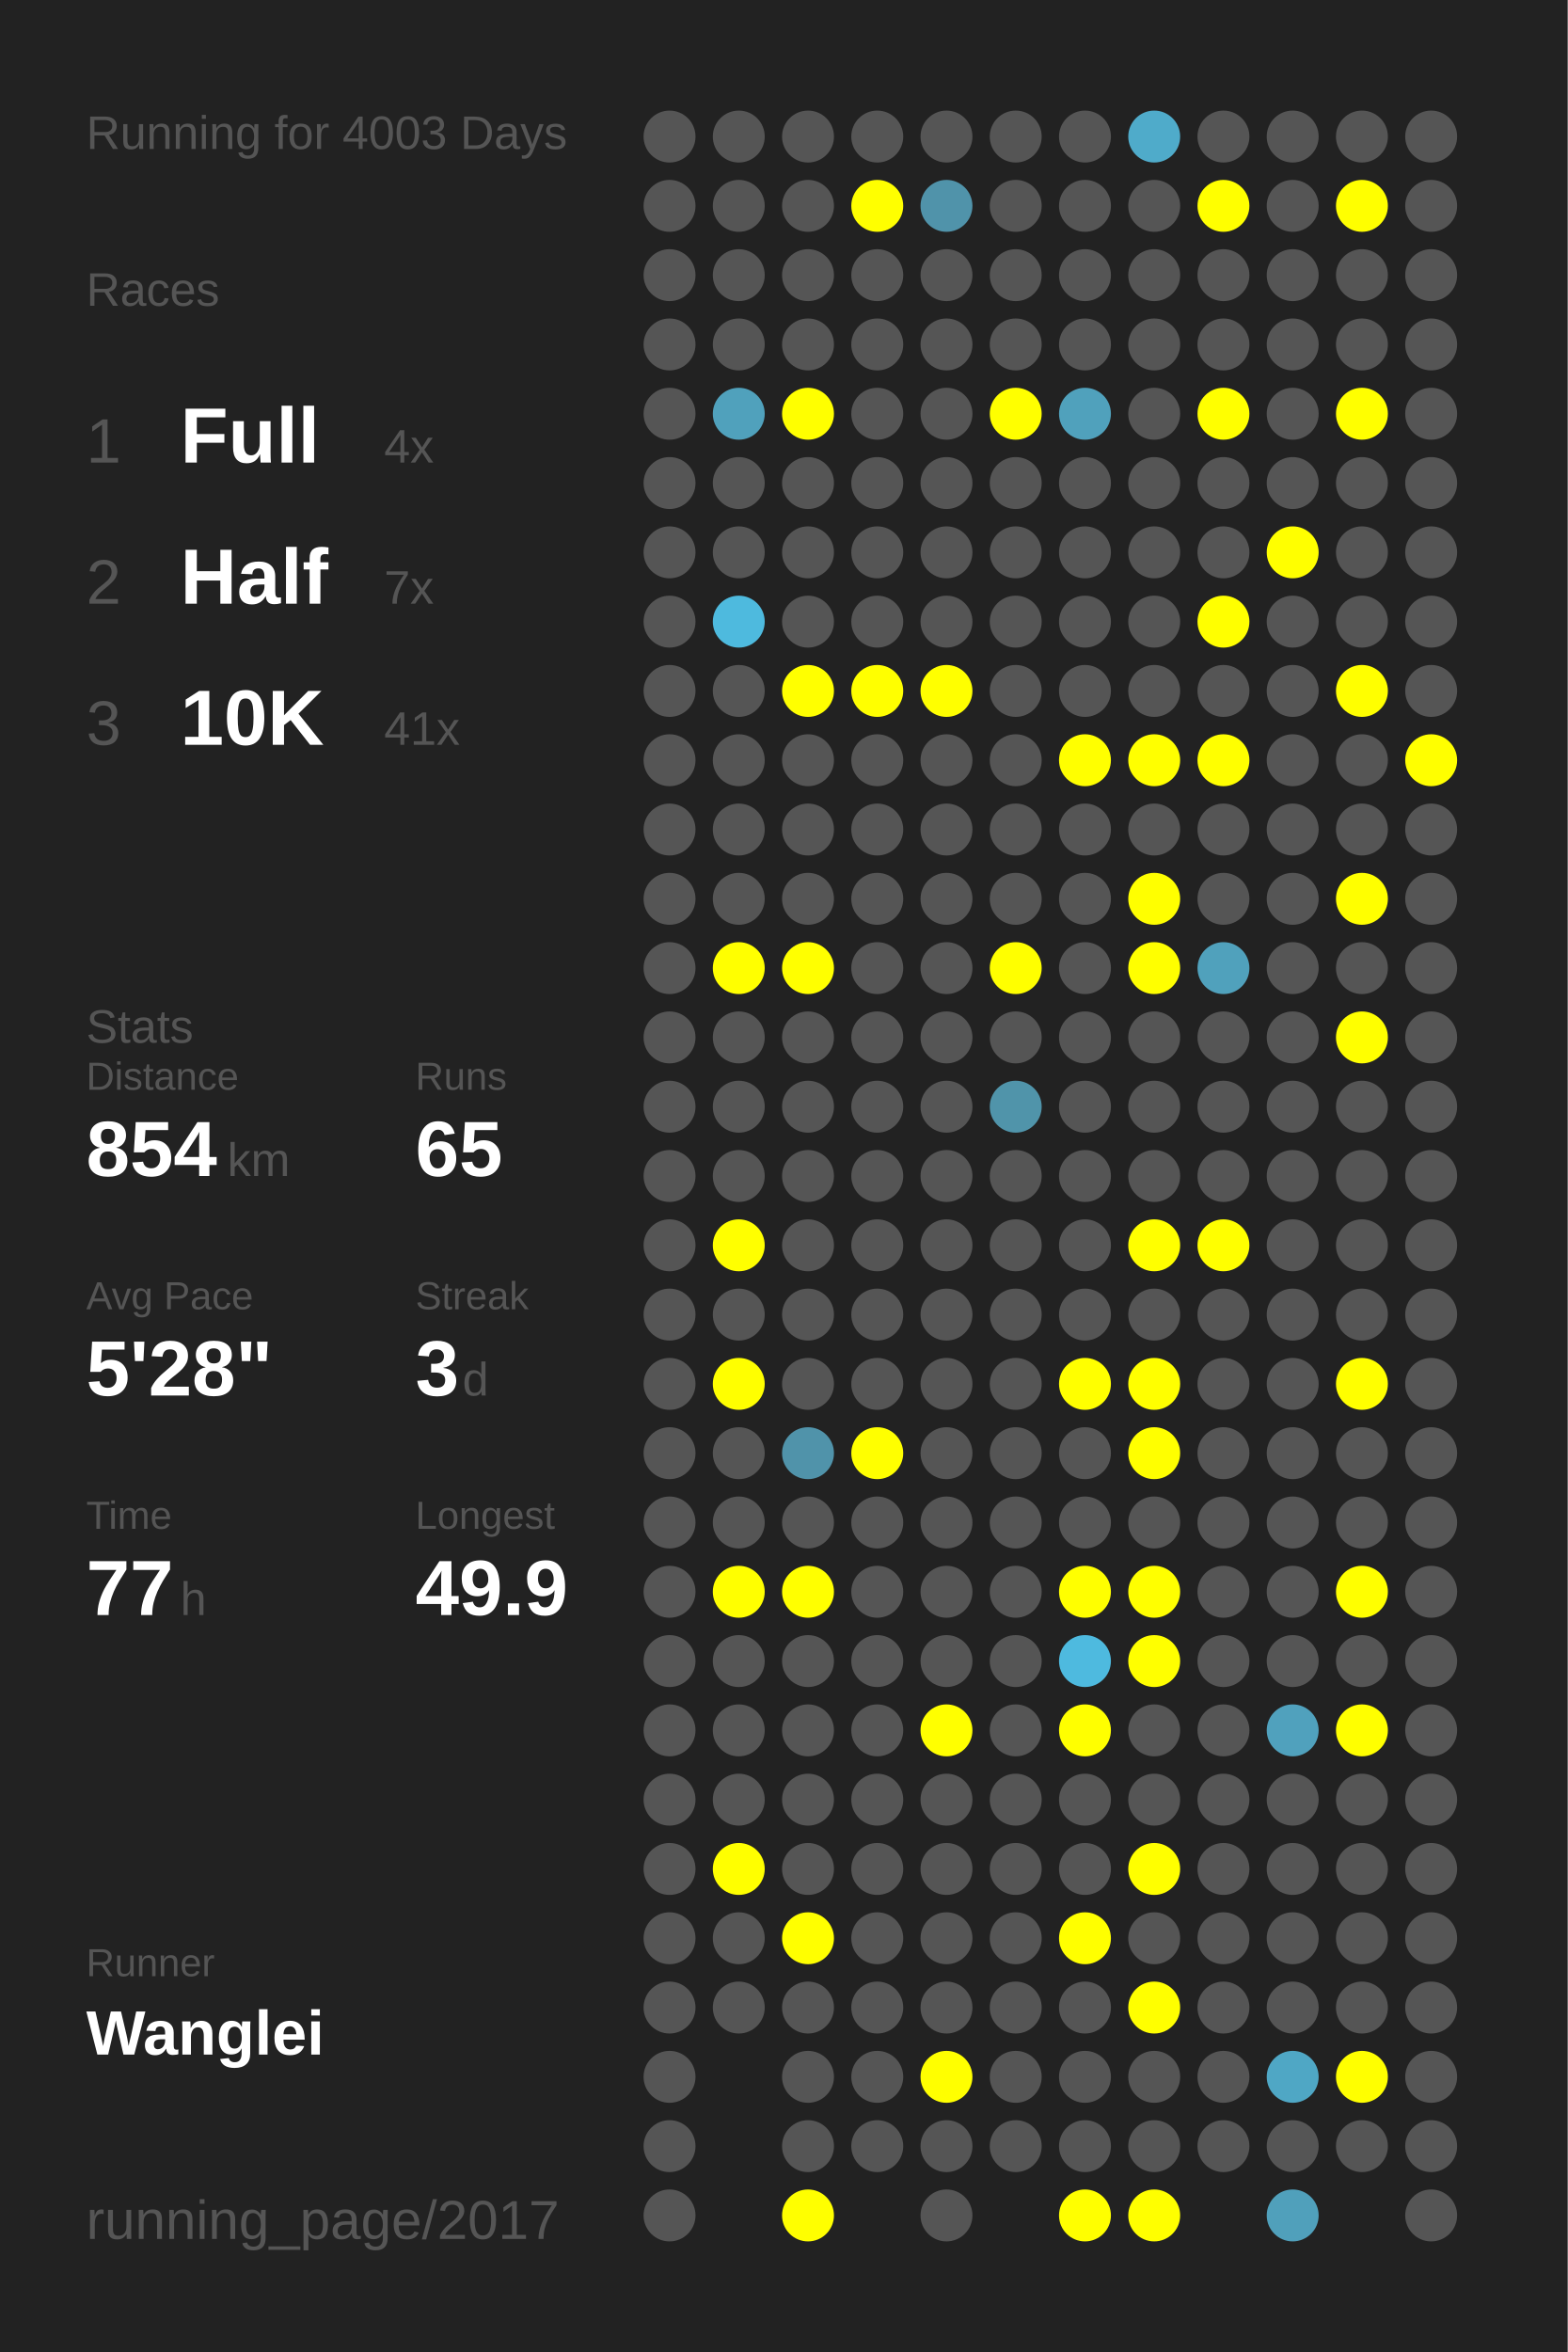
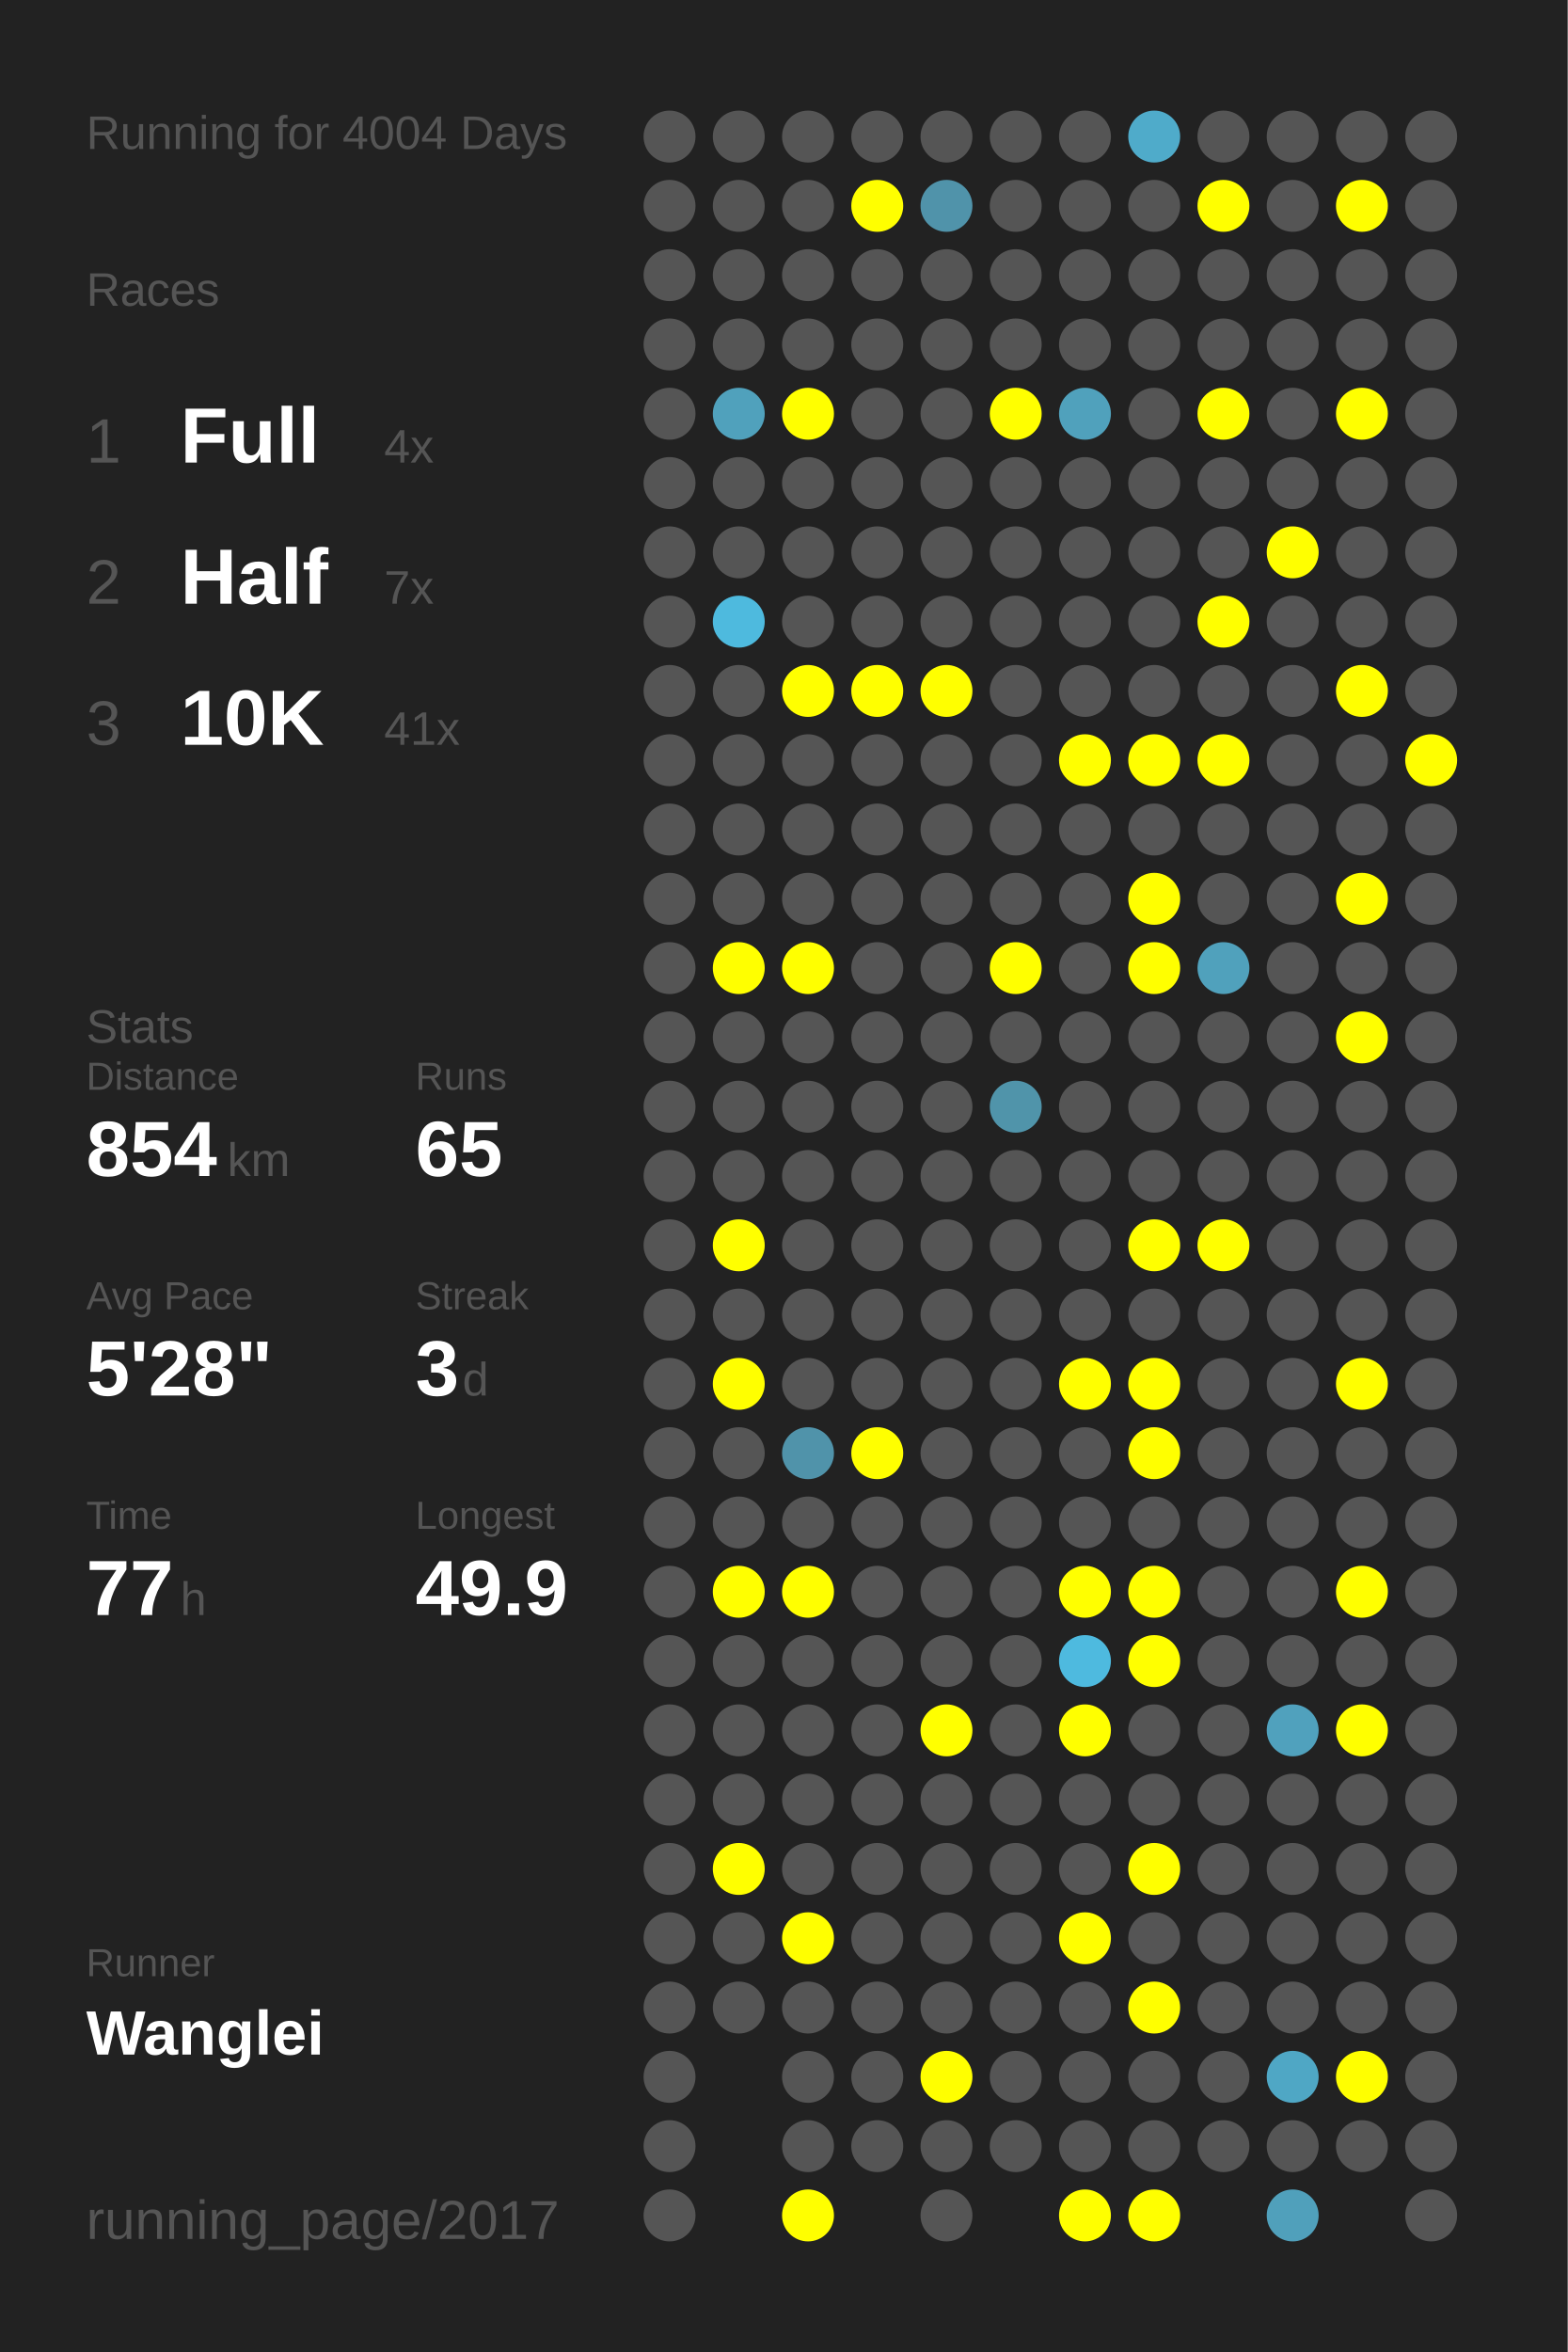
<svg xmlns="http://www.w3.org/2000/svg" baseProfile="full" height="300mm" version="1.1" viewBox="0,0,200,300" width="200mm">
  <defs />
  <rect fill="#222222" height="300" width="200" x="0" y="0" />
-   <text fill="#555555" style="font-size:6px; font-family:Arial;" x="11" y="19">Running for 4003 Days</text>
+   <text fill="#555555" style="font-size:6px; font-family:Arial;" x="11" y="19">Running for 4004 Days</text>
  <text fill="#555555" style="font-size:6px; font-family:Arial;" x="11" y="39">Races</text>
  <text fill="#555555" style="font-size:8px; font-family:Arial;" x="11" y="59">1</text>
  <text fill="#FFFFFF" style="font-size:10px; font-family:Arial; font-weight:bold;" x="23" y="59">Full</text>
  <text fill="#555555" style="font-size:6px; font-family:Arial;" x="49" y="59">4x</text>
  <text fill="#555555" style="font-size:8px; font-family:Arial;" x="11" y="77">2</text>
  <text fill="#FFFFFF" style="font-size:10px; font-family:Arial; font-weight:bold;" x="23" y="77">Half</text>
  <text fill="#555555" style="font-size:6px; font-family:Arial;" x="49" y="77">7x</text>
  <text fill="#555555" style="font-size:8px; font-family:Arial;" x="11" y="95">3</text>
  <text fill="#FFFFFF" style="font-size:10px; font-family:Arial; font-weight:bold;" x="23" y="95">10K</text>
  <text fill="#555555" style="font-size:6px; font-family:Arial;" x="49" y="95">41x</text>
  <text fill="#555555" style="font-size:6px; font-family:Arial;" x="11" y="133">Stats</text>
  <text fill="#555555" style="font-size:5px; font-family:Arial;" x="11" y="139">Distance</text>
  <text fill="#FFFFFF" style="font-size:10px; font-family:Arial; font-weight:bold;" x="11" y="150">854</text>
  <text fill="#555555" style="font-size:6px; font-family:Arial;" x="29" y="150">km</text>
  <text fill="#555555" style="font-size:5px; font-family:Arial;" x="53" y="139">Runs</text>
  <text fill="#FFFFFF" style="font-size:10px; font-family:Arial; font-weight:bold;" x="53" y="150">65</text>
  <text fill="#555555" style="font-size:5px; font-family:Arial;" x="11" y="167">Avg Pace</text>
  <text fill="#FFFFFF" style="font-size:10px; font-family:Arial; font-weight:bold;" x="11" y="178">5'28"</text>
  <text fill="#555555" style="font-size:5px; font-family:Arial;" x="53" y="167">Streak</text>
  <text fill="#FFFFFF" style="font-size:10px; font-family:Arial; font-weight:bold;" x="53" y="178">3</text>
  <text fill="#555555" style="font-size:6px; font-family:Arial;" x="59" y="178">d</text>
  <text fill="#555555" style="font-size:5px; font-family:Arial;" x="11" y="195">Time</text>
  <text fill="#FFFFFF" style="font-size:10px; font-family:Arial; font-weight:bold;" x="11" y="206">77</text>
  <text fill="#555555" style="font-size:6px; font-family:Arial;" x="23" y="206">h</text>
  <text fill="#555555" style="font-size:5px; font-family:Arial;" x="53" y="195">Longest</text>
  <text fill="#FFFFFF" style="font-size:10px; font-family:Arial; font-weight:bold;" x="53" y="206">49.9</text>
  <text fill="#555555" style="font-size:5px; font-family:Arial;" x="11" y="252.065">Runner</text>
  <text fill="#FFFFFF" style="font-size:8px; font-family:Arial; font-weight:bold;" x="11" y="262.065">Wanglei</text>
  <text fill="#555555" style="font-size:7px; font-family:Arial;" x="11" y="285.581">running_page/2017</text>
  <circle cx="85.417" cy="17.419" fill="#555555" r="3.312" />
  <circle cx="85.417" cy="26.258" fill="#555555" r="3.312" />
  <circle cx="85.417" cy="35.097" fill="#555555" r="3.312" />
  <circle cx="85.417" cy="43.935" fill="#555555" r="3.312" />
  <circle cx="85.417" cy="52.774" fill="#555555" r="3.312" />
  <circle cx="85.417" cy="61.613" fill="#555555" r="3.312" />
  <circle cx="85.417" cy="70.452" fill="#555555" r="3.312" />
  <circle cx="85.417" cy="79.29" fill="#555555" r="3.312" />
  <circle cx="85.417" cy="88.129" fill="#555555" r="3.312" />
  <circle cx="85.417" cy="96.968" fill="#555555" r="3.312" />
  <circle cx="85.417" cy="105.806" fill="#555555" r="3.312" />
  <circle cx="85.417" cy="114.645" fill="#555555" r="3.312" />
  <circle cx="85.417" cy="123.484" fill="#555555" r="3.312" />
  <circle cx="85.417" cy="132.323" fill="#555555" r="3.312" />
  <circle cx="85.417" cy="141.161" fill="#555555" r="3.312" />
  <circle cx="85.417" cy="150" fill="#555555" r="3.312" />
  <circle cx="85.417" cy="158.839" fill="#555555" r="3.312" />
  <circle cx="85.417" cy="167.677" fill="#555555" r="3.312" />
  <circle cx="85.417" cy="176.516" fill="#555555" r="3.312" />
  <circle cx="85.417" cy="185.355" fill="#555555" r="3.312" />
  <circle cx="85.417" cy="194.194" fill="#555555" r="3.312" />
  <circle cx="85.417" cy="203.032" fill="#555555" r="3.312" />
  <circle cx="85.417" cy="211.871" fill="#555555" r="3.312" />
  <circle cx="85.417" cy="220.71" fill="#555555" r="3.312" />
  <circle cx="85.417" cy="229.548" fill="#555555" r="3.312" />
  <circle cx="85.417" cy="238.387" fill="#555555" r="3.312" />
  <circle cx="85.417" cy="247.226" fill="#555555" r="3.312" />
  <circle cx="85.417" cy="256.065" fill="#555555" r="3.312" />
  <circle cx="85.417" cy="264.903" fill="#555555" r="3.312" />
  <circle cx="85.417" cy="273.742" fill="#555555" r="3.312" />
  <circle cx="85.417" cy="282.581" fill="#555555" r="3.312" />
  <circle cx="94.25" cy="17.419" fill="#555555" r="3.312" />
  <circle cx="94.25" cy="26.258" fill="#555555" r="3.312" />
  <circle cx="94.25" cy="35.097" fill="#555555" r="3.312" />
  <circle cx="94.25" cy="43.935" fill="#555555" r="3.312" />
  <circle cx="94.25" cy="52.774" fill="#50a1bc" r="3.312" />
  <circle cx="94.25" cy="61.613" fill="#555555" r="3.312" />
  <circle cx="94.25" cy="70.452" fill="#555555" r="3.312" />
  <circle cx="94.25" cy="79.29" fill="#4ebade" r="3.312" />
  <circle cx="94.25" cy="88.129" fill="#555555" r="3.312" />
  <circle cx="94.25" cy="96.968" fill="#555555" r="3.312" />
  <circle cx="94.25" cy="105.806" fill="#555555" r="3.312" />
  <circle cx="94.25" cy="114.645" fill="#555555" r="3.312" />
  <circle cx="94.25" cy="123.484" fill="#FFFF00" r="3.312" />
  <circle cx="94.25" cy="132.323" fill="#555555" r="3.312" />
  <circle cx="94.25" cy="141.161" fill="#555555" r="3.312" />
  <circle cx="94.25" cy="150" fill="#555555" r="3.312" />
  <circle cx="94.25" cy="158.839" fill="#FFFF00" r="3.312" />
  <circle cx="94.25" cy="167.677" fill="#555555" r="3.312" />
  <circle cx="94.25" cy="176.516" fill="#FFFF00" r="3.312" />
  <circle cx="94.25" cy="185.355" fill="#555555" r="3.312" />
  <circle cx="94.25" cy="194.194" fill="#555555" r="3.312" />
  <circle cx="94.25" cy="203.032" fill="#FFFF00" r="3.312" />
  <circle cx="94.25" cy="211.871" fill="#555555" r="3.312" />
  <circle cx="94.25" cy="220.71" fill="#555555" r="3.312" />
  <circle cx="94.25" cy="229.548" fill="#555555" r="3.312" />
  <circle cx="94.25" cy="238.387" fill="#FFFF00" r="3.312" />
  <circle cx="94.25" cy="247.226" fill="#555555" r="3.312" />
  <circle cx="94.25" cy="256.065" fill="#555555" r="3.312" />
  <circle cx="103.083" cy="17.419" fill="#555555" r="3.312" />
  <circle cx="103.083" cy="26.258" fill="#555555" r="3.312" />
  <circle cx="103.083" cy="35.097" fill="#555555" r="3.312" />
  <circle cx="103.083" cy="43.935" fill="#555555" r="3.312" />
  <circle cx="103.083" cy="52.774" fill="#FFFF00" r="3.312" />
  <circle cx="103.083" cy="61.613" fill="#555555" r="3.312" />
  <circle cx="103.083" cy="70.452" fill="#555555" r="3.312" />
  <circle cx="103.083" cy="79.29" fill="#555555" r="3.312" />
  <circle cx="103.083" cy="88.129" fill="#FFFF00" r="3.312" />
  <circle cx="103.083" cy="96.968" fill="#555555" r="3.312" />
  <circle cx="103.083" cy="105.806" fill="#555555" r="3.312" />
  <circle cx="103.083" cy="114.645" fill="#555555" r="3.312" />
  <circle cx="103.083" cy="123.484" fill="#FFFF00" r="3.312" />
  <circle cx="103.083" cy="132.323" fill="#555555" r="3.312" />
  <circle cx="103.083" cy="141.161" fill="#555555" r="3.312" />
  <circle cx="103.083" cy="150" fill="#555555" r="3.312" />
  <circle cx="103.083" cy="158.839" fill="#555555" r="3.312" />
  <circle cx="103.083" cy="167.677" fill="#555555" r="3.312" />
  <circle cx="103.083" cy="176.516" fill="#555555" r="3.312" />
  <circle cx="103.083" cy="185.355" fill="#5093aa" r="3.312" />
  <circle cx="103.083" cy="194.194" fill="#555555" r="3.312" />
  <circle cx="103.083" cy="203.032" fill="#FFFF00" r="3.312" />
  <circle cx="103.083" cy="211.871" fill="#555555" r="3.312" />
  <circle cx="103.083" cy="220.71" fill="#555555" r="3.312" />
  <circle cx="103.083" cy="229.548" fill="#555555" r="3.312" />
  <circle cx="103.083" cy="238.387" fill="#555555" r="3.312" />
  <circle cx="103.083" cy="247.226" fill="#FFFF00" r="3.312" />
  <circle cx="103.083" cy="256.065" fill="#555555" r="3.312" />
  <circle cx="103.083" cy="264.903" fill="#555555" r="3.312" />
  <circle cx="103.083" cy="273.742" fill="#555555" r="3.312" />
  <circle cx="103.083" cy="282.581" fill="#FFFF00" r="3.312" />
  <circle cx="111.917" cy="17.419" fill="#555555" r="3.312" />
  <circle cx="111.917" cy="26.258" fill="#FFFF00" r="3.312" />
  <circle cx="111.917" cy="35.097" fill="#555555" r="3.312" />
  <circle cx="111.917" cy="43.935" fill="#555555" r="3.312" />
  <circle cx="111.917" cy="52.774" fill="#555555" r="3.312" />
  <circle cx="111.917" cy="61.613" fill="#555555" r="3.312" />
  <circle cx="111.917" cy="70.452" fill="#555555" r="3.312" />
  <circle cx="111.917" cy="79.29" fill="#555555" r="3.312" />
  <circle cx="111.917" cy="88.129" fill="#FFFF00" r="3.312" />
  <circle cx="111.917" cy="96.968" fill="#555555" r="3.312" />
  <circle cx="111.917" cy="105.806" fill="#555555" r="3.312" />
  <circle cx="111.917" cy="114.645" fill="#555555" r="3.312" />
  <circle cx="111.917" cy="123.484" fill="#555555" r="3.312" />
  <circle cx="111.917" cy="132.323" fill="#555555" r="3.312" />
  <circle cx="111.917" cy="141.161" fill="#555555" r="3.312" />
  <circle cx="111.917" cy="150" fill="#555555" r="3.312" />
  <circle cx="111.917" cy="158.839" fill="#555555" r="3.312" />
  <circle cx="111.917" cy="167.677" fill="#555555" r="3.312" />
  <circle cx="111.917" cy="176.516" fill="#555555" r="3.312" />
  <circle cx="111.917" cy="185.355" fill="#FFFF00" r="3.312" />
  <circle cx="111.917" cy="194.194" fill="#555555" r="3.312" />
  <circle cx="111.917" cy="203.032" fill="#555555" r="3.312" />
  <circle cx="111.917" cy="211.871" fill="#555555" r="3.312" />
  <circle cx="111.917" cy="220.71" fill="#555555" r="3.312" />
  <circle cx="111.917" cy="229.548" fill="#555555" r="3.312" />
  <circle cx="111.917" cy="238.387" fill="#555555" r="3.312" />
  <circle cx="111.917" cy="247.226" fill="#555555" r="3.312" />
  <circle cx="111.917" cy="256.065" fill="#555555" r="3.312" />
  <circle cx="111.917" cy="264.903" fill="#555555" r="3.312" />
  <circle cx="111.917" cy="273.742" fill="#555555" r="3.312" />
  <circle cx="120.75" cy="17.419" fill="#555555" r="3.312" />
  <circle cx="120.75" cy="26.258" fill="#5093aa" r="3.312" />
  <circle cx="120.75" cy="35.097" fill="#555555" r="3.312" />
  <circle cx="120.75" cy="43.935" fill="#555555" r="3.312" />
  <circle cx="120.75" cy="52.774" fill="#555555" r="3.312" />
  <circle cx="120.75" cy="61.613" fill="#555555" r="3.312" />
  <circle cx="120.75" cy="70.452" fill="#555555" r="3.312" />
  <circle cx="120.75" cy="79.29" fill="#555555" r="3.312" />
  <circle cx="120.75" cy="88.129" fill="#FFFF00" r="3.312" />
  <circle cx="120.75" cy="96.968" fill="#555555" r="3.312" />
  <circle cx="120.75" cy="105.806" fill="#555555" r="3.312" />
  <circle cx="120.75" cy="114.645" fill="#555555" r="3.312" />
  <circle cx="120.75" cy="123.484" fill="#555555" r="3.312" />
  <circle cx="120.75" cy="132.323" fill="#555555" r="3.312" />
  <circle cx="120.75" cy="141.161" fill="#555555" r="3.312" />
  <circle cx="120.75" cy="150" fill="#555555" r="3.312" />
  <circle cx="120.75" cy="158.839" fill="#555555" r="3.312" />
  <circle cx="120.75" cy="167.677" fill="#555555" r="3.312" />
  <circle cx="120.75" cy="176.516" fill="#555555" r="3.312" />
  <circle cx="120.75" cy="185.355" fill="#555555" r="3.312" />
  <circle cx="120.75" cy="194.194" fill="#555555" r="3.312" />
  <circle cx="120.75" cy="203.032" fill="#555555" r="3.312" />
  <circle cx="120.75" cy="211.871" fill="#555555" r="3.312" />
  <circle cx="120.75" cy="220.71" fill="#FFFF00" r="3.312" />
  <circle cx="120.75" cy="229.548" fill="#555555" r="3.312" />
  <circle cx="120.75" cy="238.387" fill="#555555" r="3.312" />
  <circle cx="120.75" cy="247.226" fill="#555555" r="3.312" />
  <circle cx="120.75" cy="256.065" fill="#555555" r="3.312" />
  <circle cx="120.75" cy="264.903" fill="#FFFF00" r="3.312" />
  <circle cx="120.75" cy="273.742" fill="#555555" r="3.312" />
  <circle cx="120.75" cy="282.581" fill="#555555" r="3.312" />
  <circle cx="129.583" cy="17.419" fill="#555555" r="3.312" />
  <circle cx="129.583" cy="26.258" fill="#555555" r="3.312" />
  <circle cx="129.583" cy="35.097" fill="#555555" r="3.312" />
  <circle cx="129.583" cy="43.935" fill="#555555" r="3.312" />
  <circle cx="129.583" cy="52.774" fill="#FFFF00" r="3.312" />
  <circle cx="129.583" cy="61.613" fill="#555555" r="3.312" />
  <circle cx="129.583" cy="70.452" fill="#555555" r="3.312" />
  <circle cx="129.583" cy="79.29" fill="#555555" r="3.312" />
  <circle cx="129.583" cy="88.129" fill="#555555" r="3.312" />
  <circle cx="129.583" cy="96.968" fill="#555555" r="3.312" />
  <circle cx="129.583" cy="105.806" fill="#555555" r="3.312" />
  <circle cx="129.583" cy="114.645" fill="#555555" r="3.312" />
  <circle cx="129.583" cy="123.484" fill="#FFFF00" r="3.312" />
  <circle cx="129.583" cy="132.323" fill="#555555" r="3.312" />
  <circle cx="129.583" cy="141.161" fill="#5094aa" r="3.312" />
  <circle cx="129.583" cy="150" fill="#555555" r="3.312" />
  <circle cx="129.583" cy="158.839" fill="#555555" r="3.312" />
  <circle cx="129.583" cy="167.677" fill="#555555" r="3.312" />
  <circle cx="129.583" cy="176.516" fill="#555555" r="3.312" />
  <circle cx="129.583" cy="185.355" fill="#555555" r="3.312" />
  <circle cx="129.583" cy="194.194" fill="#555555" r="3.312" />
  <circle cx="129.583" cy="203.032" fill="#555555" r="3.312" />
  <circle cx="129.583" cy="211.871" fill="#555555" r="3.312" />
  <circle cx="129.583" cy="220.71" fill="#555555" r="3.312" />
  <circle cx="129.583" cy="229.548" fill="#555555" r="3.312" />
  <circle cx="129.583" cy="238.387" fill="#555555" r="3.312" />
  <circle cx="129.583" cy="247.226" fill="#555555" r="3.312" />
  <circle cx="129.583" cy="256.065" fill="#555555" r="3.312" />
  <circle cx="129.583" cy="264.903" fill="#555555" r="3.312" />
  <circle cx="129.583" cy="273.742" fill="#555555" r="3.312" />
  <circle cx="138.417" cy="17.419" fill="#555555" r="3.312" />
  <circle cx="138.417" cy="26.258" fill="#555555" r="3.312" />
  <circle cx="138.417" cy="35.097" fill="#555555" r="3.312" />
  <circle cx="138.417" cy="43.935" fill="#555555" r="3.312" />
  <circle cx="138.417" cy="52.774" fill="#50a1bc" r="3.312" />
  <circle cx="138.417" cy="61.613" fill="#555555" r="3.312" />
  <circle cx="138.417" cy="70.452" fill="#555555" r="3.312" />
  <circle cx="138.417" cy="79.29" fill="#555555" r="3.312" />
  <circle cx="138.417" cy="88.129" fill="#555555" r="3.312" />
  <circle cx="138.417" cy="96.968" fill="#FFFF00" r="3.312" />
  <circle cx="138.417" cy="105.806" fill="#555555" r="3.312" />
  <circle cx="138.417" cy="114.645" fill="#555555" r="3.312" />
  <circle cx="138.417" cy="123.484" fill="#555555" r="3.312" />
  <circle cx="138.417" cy="132.323" fill="#555555" r="3.312" />
  <circle cx="138.417" cy="141.161" fill="#555555" r="3.312" />
  <circle cx="138.417" cy="150" fill="#555555" r="3.312" />
  <circle cx="138.417" cy="158.839" fill="#555555" r="3.312" />
  <circle cx="138.417" cy="167.677" fill="#555555" r="3.312" />
  <circle cx="138.417" cy="176.516" fill="#FFFF00" r="3.312" />
  <circle cx="138.417" cy="185.355" fill="#555555" r="3.312" />
  <circle cx="138.417" cy="194.194" fill="#555555" r="3.312" />
  <circle cx="138.417" cy="203.032" fill="#FFFF00" r="3.312" />
  <circle cx="138.417" cy="211.871" fill="#4ebadf" r="3.312" />
  <circle cx="138.417" cy="220.71" fill="#FFFF00" r="3.312" />
  <circle cx="138.417" cy="229.548" fill="#555555" r="3.312" />
  <circle cx="138.417" cy="238.387" fill="#555555" r="3.312" />
  <circle cx="138.417" cy="247.226" fill="#FFFF00" r="3.312" />
  <circle cx="138.417" cy="256.065" fill="#555555" r="3.312" />
  <circle cx="138.417" cy="264.903" fill="#555555" r="3.312" />
  <circle cx="138.417" cy="273.742" fill="#555555" r="3.312" />
  <circle cx="138.417" cy="282.581" fill="#FFFF00" r="3.312" />
  <circle cx="147.25" cy="17.419" fill="#4fabca" r="3.312" />
  <circle cx="147.25" cy="26.258" fill="#555555" r="3.312" />
  <circle cx="147.25" cy="35.097" fill="#555555" r="3.312" />
  <circle cx="147.25" cy="43.935" fill="#555555" r="3.312" />
  <circle cx="147.25" cy="52.774" fill="#555555" r="3.312" />
  <circle cx="147.25" cy="61.613" fill="#555555" r="3.312" />
  <circle cx="147.25" cy="70.452" fill="#555555" r="3.312" />
  <circle cx="147.25" cy="79.29" fill="#555555" r="3.312" />
  <circle cx="147.25" cy="88.129" fill="#555555" r="3.312" />
  <circle cx="147.25" cy="96.968" fill="#FFFF00" r="3.312" />
  <circle cx="147.25" cy="105.806" fill="#555555" r="3.312" />
  <circle cx="147.25" cy="114.645" fill="#FFFF00" r="3.312" />
  <circle cx="147.25" cy="123.484" fill="#FFFF00" r="3.312" />
  <circle cx="147.25" cy="132.323" fill="#555555" r="3.312" />
  <circle cx="147.25" cy="141.161" fill="#555555" r="3.312" />
  <circle cx="147.25" cy="150" fill="#555555" r="3.312" />
  <circle cx="147.25" cy="158.839" fill="#FFFF00" r="3.312" />
  <circle cx="147.25" cy="167.677" fill="#555555" r="3.312" />
  <circle cx="147.25" cy="176.516" fill="#FFFF00" r="3.312" />
  <circle cx="147.25" cy="185.355" fill="#FFFF00" r="3.312" />
  <circle cx="147.25" cy="194.194" fill="#555555" r="3.312" />
  <circle cx="147.25" cy="203.032" fill="#FFFF00" r="3.312" />
  <circle cx="147.25" cy="211.871" fill="#FFFF00" r="3.312" />
  <circle cx="147.25" cy="220.71" fill="#555555" r="3.312" />
  <circle cx="147.25" cy="229.548" fill="#555555" r="3.312" />
  <circle cx="147.25" cy="238.387" fill="#FFFF00" r="3.312" />
  <circle cx="147.25" cy="247.226" fill="#555555" r="3.312" />
  <circle cx="147.25" cy="256.065" fill="#FFFF00" r="3.312" />
  <circle cx="147.25" cy="264.903" fill="#555555" r="3.312" />
  <circle cx="147.25" cy="273.742" fill="#555555" r="3.312" />
  <circle cx="147.25" cy="282.581" fill="#FFFF00" r="3.312" />
  <circle cx="156.083" cy="17.419" fill="#555555" r="3.312" />
  <circle cx="156.083" cy="26.258" fill="#FFFF00" r="3.312" />
  <circle cx="156.083" cy="35.097" fill="#555555" r="3.312" />
  <circle cx="156.083" cy="43.935" fill="#555555" r="3.312" />
  <circle cx="156.083" cy="52.774" fill="#FFFF00" r="3.312" />
  <circle cx="156.083" cy="61.613" fill="#555555" r="3.312" />
  <circle cx="156.083" cy="70.452" fill="#555555" r="3.312" />
  <circle cx="156.083" cy="79.29" fill="#FFFF00" r="3.312" />
  <circle cx="156.083" cy="88.129" fill="#555555" r="3.312" />
  <circle cx="156.083" cy="96.968" fill="#FFFF00" r="3.312" />
  <circle cx="156.083" cy="105.806" fill="#555555" r="3.312" />
  <circle cx="156.083" cy="114.645" fill="#555555" r="3.312" />
  <circle cx="156.083" cy="123.484" fill="#50a1bc" r="3.312" />
  <circle cx="156.083" cy="132.323" fill="#555555" r="3.312" />
  <circle cx="156.083" cy="141.161" fill="#555555" r="3.312" />
  <circle cx="156.083" cy="150" fill="#555555" r="3.312" />
  <circle cx="156.083" cy="158.839" fill="#FFFF00" r="3.312" />
  <circle cx="156.083" cy="167.677" fill="#555555" r="3.312" />
  <circle cx="156.083" cy="176.516" fill="#555555" r="3.312" />
  <circle cx="156.083" cy="185.355" fill="#555555" r="3.312" />
  <circle cx="156.083" cy="194.194" fill="#555555" r="3.312" />
  <circle cx="156.083" cy="203.032" fill="#555555" r="3.312" />
  <circle cx="156.083" cy="211.871" fill="#555555" r="3.312" />
  <circle cx="156.083" cy="220.71" fill="#555555" r="3.312" />
  <circle cx="156.083" cy="229.548" fill="#555555" r="3.312" />
  <circle cx="156.083" cy="238.387" fill="#555555" r="3.312" />
  <circle cx="156.083" cy="247.226" fill="#555555" r="3.312" />
  <circle cx="156.083" cy="256.065" fill="#555555" r="3.312" />
  <circle cx="156.083" cy="264.903" fill="#555555" r="3.312" />
  <circle cx="156.083" cy="273.742" fill="#555555" r="3.312" />
  <circle cx="164.917" cy="17.419" fill="#555555" r="3.312" />
  <circle cx="164.917" cy="26.258" fill="#555555" r="3.312" />
  <circle cx="164.917" cy="35.097" fill="#555555" r="3.312" />
  <circle cx="164.917" cy="43.935" fill="#555555" r="3.312" />
  <circle cx="164.917" cy="52.774" fill="#555555" r="3.312" />
  <circle cx="164.917" cy="61.613" fill="#555555" r="3.312" />
  <circle cx="164.917" cy="70.452" fill="#FFFF00" r="3.312" />
  <circle cx="164.917" cy="79.29" fill="#555555" r="3.312" />
  <circle cx="164.917" cy="88.129" fill="#555555" r="3.312" />
  <circle cx="164.917" cy="96.968" fill="#555555" r="3.312" />
  <circle cx="164.917" cy="105.806" fill="#555555" r="3.312" />
  <circle cx="164.917" cy="114.645" fill="#555555" r="3.312" />
  <circle cx="164.917" cy="123.484" fill="#555555" r="3.312" />
  <circle cx="164.917" cy="132.323" fill="#555555" r="3.312" />
  <circle cx="164.917" cy="141.161" fill="#555555" r="3.312" />
  <circle cx="164.917" cy="150" fill="#555555" r="3.312" />
  <circle cx="164.917" cy="158.839" fill="#555555" r="3.312" />
  <circle cx="164.917" cy="167.677" fill="#555555" r="3.312" />
  <circle cx="164.917" cy="176.516" fill="#555555" r="3.312" />
  <circle cx="164.917" cy="185.355" fill="#555555" r="3.312" />
  <circle cx="164.917" cy="194.194" fill="#555555" r="3.312" />
  <circle cx="164.917" cy="203.032" fill="#555555" r="3.312" />
  <circle cx="164.917" cy="211.871" fill="#555555" r="3.312" />
  <circle cx="164.917" cy="220.71" fill="#50a1bd" r="3.312" />
  <circle cx="164.917" cy="229.548" fill="#555555" r="3.312" />
  <circle cx="164.917" cy="238.387" fill="#555555" r="3.312" />
  <circle cx="164.917" cy="247.226" fill="#555555" r="3.312" />
  <circle cx="164.917" cy="256.065" fill="#555555" r="3.312" />
  <circle cx="164.917" cy="264.903" fill="#4fa7c5" r="3.312" />
  <circle cx="164.917" cy="273.742" fill="#555555" r="3.312" />
  <circle cx="164.917" cy="282.581" fill="#50a0bb" r="3.312" />
  <circle cx="173.75" cy="17.419" fill="#555555" r="3.312" />
  <circle cx="173.75" cy="26.258" fill="#FFFF00" r="3.312" />
  <circle cx="173.75" cy="35.097" fill="#555555" r="3.312" />
  <circle cx="173.75" cy="43.935" fill="#555555" r="3.312" />
  <circle cx="173.75" cy="52.774" fill="#FFFF00" r="3.312" />
  <circle cx="173.75" cy="61.613" fill="#555555" r="3.312" />
  <circle cx="173.75" cy="70.452" fill="#555555" r="3.312" />
  <circle cx="173.75" cy="79.29" fill="#555555" r="3.312" />
  <circle cx="173.75" cy="88.129" fill="#FFFF00" r="3.312" />
  <circle cx="173.75" cy="96.968" fill="#555555" r="3.312" />
  <circle cx="173.75" cy="105.806" fill="#555555" r="3.312" />
  <circle cx="173.75" cy="114.645" fill="#FFFF00" r="3.312" />
  <circle cx="173.75" cy="123.484" fill="#555555" r="3.312" />
  <circle cx="173.75" cy="132.323" fill="#FFFF00" r="3.312" />
  <circle cx="173.75" cy="141.161" fill="#555555" r="3.312" />
  <circle cx="173.75" cy="150" fill="#555555" r="3.312" />
  <circle cx="173.75" cy="158.839" fill="#555555" r="3.312" />
  <circle cx="173.75" cy="167.677" fill="#555555" r="3.312" />
  <circle cx="173.75" cy="176.516" fill="#FFFF00" r="3.312" />
  <circle cx="173.75" cy="185.355" fill="#555555" r="3.312" />
  <circle cx="173.75" cy="194.194" fill="#555555" r="3.312" />
  <circle cx="173.75" cy="203.032" fill="#FFFF00" r="3.312" />
  <circle cx="173.75" cy="211.871" fill="#555555" r="3.312" />
  <circle cx="173.75" cy="220.71" fill="#FFFF00" r="3.312" />
  <circle cx="173.75" cy="229.548" fill="#555555" r="3.312" />
  <circle cx="173.75" cy="238.387" fill="#555555" r="3.312" />
  <circle cx="173.75" cy="247.226" fill="#555555" r="3.312" />
  <circle cx="173.75" cy="256.065" fill="#555555" r="3.312" />
  <circle cx="173.75" cy="264.903" fill="#FFFF00" r="3.312" />
  <circle cx="173.75" cy="273.742" fill="#555555" r="3.312" />
  <circle cx="182.583" cy="17.419" fill="#555555" r="3.312" />
  <circle cx="182.583" cy="26.258" fill="#555555" r="3.312" />
  <circle cx="182.583" cy="35.097" fill="#555555" r="3.312" />
  <circle cx="182.583" cy="43.935" fill="#555555" r="3.312" />
  <circle cx="182.583" cy="52.774" fill="#555555" r="3.312" />
  <circle cx="182.583" cy="61.613" fill="#555555" r="3.312" />
  <circle cx="182.583" cy="70.452" fill="#555555" r="3.312" />
  <circle cx="182.583" cy="79.29" fill="#555555" r="3.312" />
  <circle cx="182.583" cy="88.129" fill="#555555" r="3.312" />
  <circle cx="182.583" cy="96.968" fill="#FFFF00" r="3.312" />
  <circle cx="182.583" cy="105.806" fill="#555555" r="3.312" />
  <circle cx="182.583" cy="114.645" fill="#555555" r="3.312" />
  <circle cx="182.583" cy="123.484" fill="#555555" r="3.312" />
  <circle cx="182.583" cy="132.323" fill="#555555" r="3.312" />
  <circle cx="182.583" cy="141.161" fill="#555555" r="3.312" />
  <circle cx="182.583" cy="150" fill="#555555" r="3.312" />
  <circle cx="182.583" cy="158.839" fill="#555555" r="3.312" />
  <circle cx="182.583" cy="167.677" fill="#555555" r="3.312" />
  <circle cx="182.583" cy="176.516" fill="#555555" r="3.312" />
  <circle cx="182.583" cy="185.355" fill="#555555" r="3.312" />
  <circle cx="182.583" cy="194.194" fill="#555555" r="3.312" />
  <circle cx="182.583" cy="203.032" fill="#555555" r="3.312" />
  <circle cx="182.583" cy="211.871" fill="#555555" r="3.312" />
  <circle cx="182.583" cy="220.71" fill="#555555" r="3.312" />
  <circle cx="182.583" cy="229.548" fill="#555555" r="3.312" />
  <circle cx="182.583" cy="238.387" fill="#555555" r="3.312" />
  <circle cx="182.583" cy="247.226" fill="#555555" r="3.312" />
  <circle cx="182.583" cy="256.065" fill="#555555" r="3.312" />
  <circle cx="182.583" cy="264.903" fill="#555555" r="3.312" />
  <circle cx="182.583" cy="273.742" fill="#555555" r="3.312" />
  <circle cx="182.583" cy="282.581" fill="#555555" r="3.312" />
</svg>
